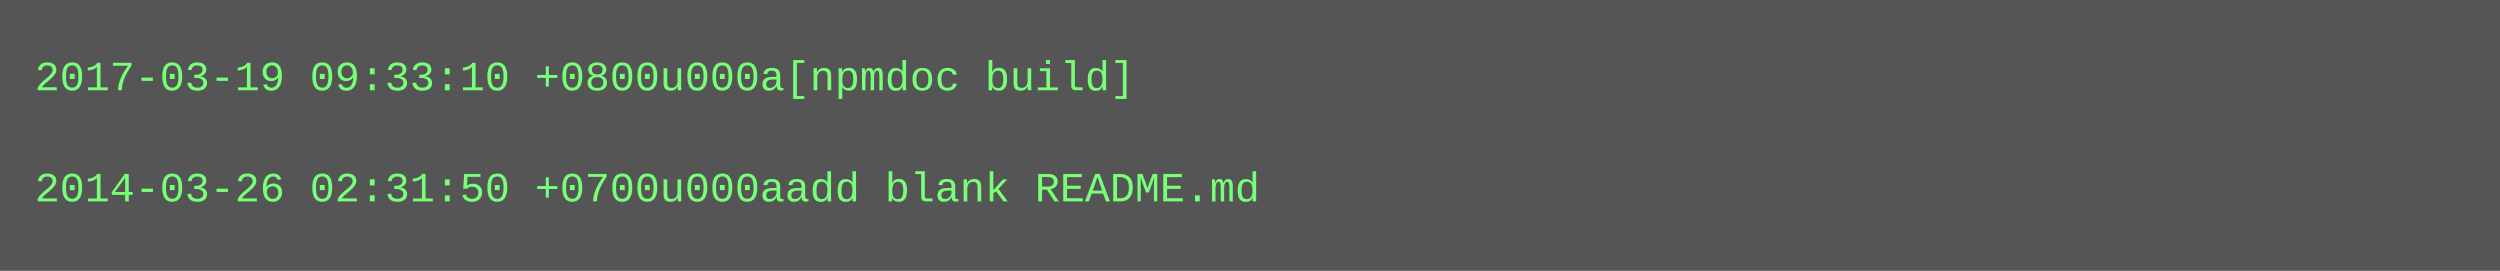
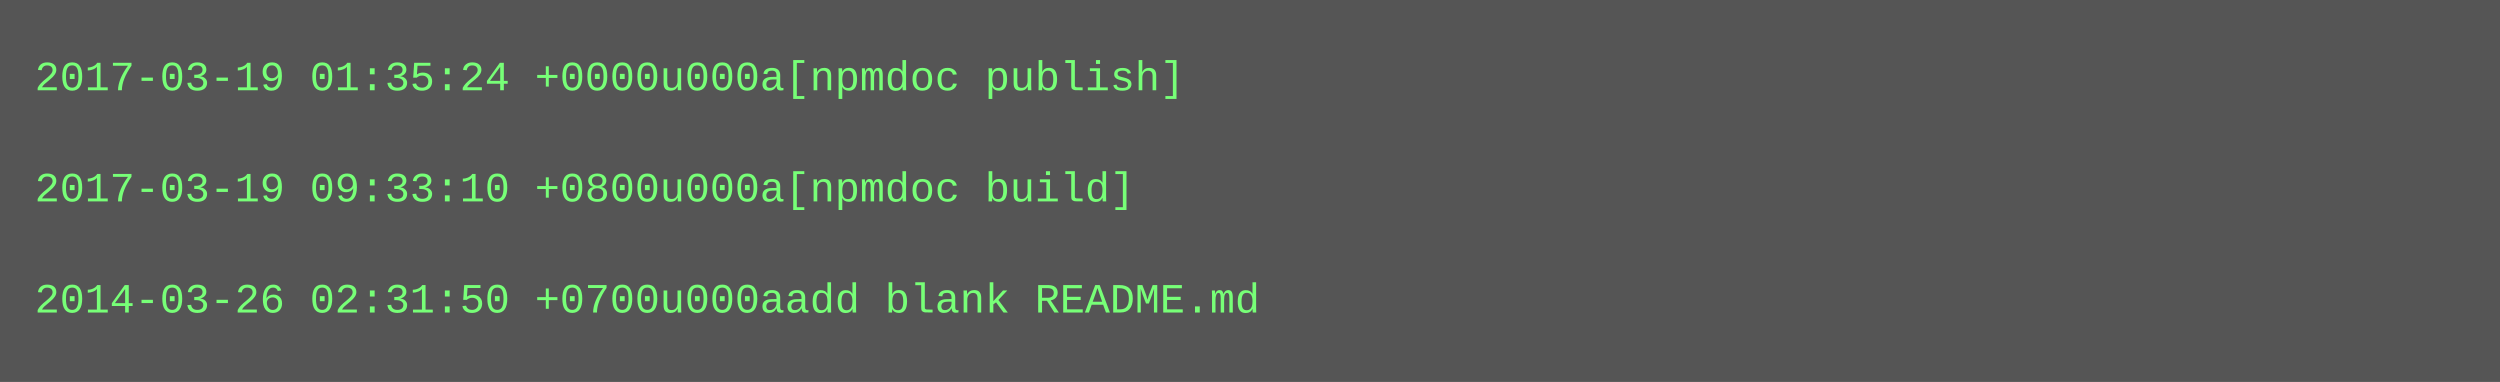
- <svg xmlns="http://www.w3.org/2000/svg" height="78" width="720">
-   <rect height="78" fill="#555" width="720" />
+ <svg xmlns="http://www.w3.org/2000/svg" height="110" width="720">
+   <rect height="110" fill="#555" width="720" />
  <text fill="#7f7" font-family="Courier New" font-size="12" xml:space="preserve">
-     <tspan x="10" y="26">2017-03-19 09:33:10 +0800u000a[npmdoc build]</tspan>
+     <tspan x="10" y="26">2017-03-19 01:35:24 +0000u000a[npmdoc publish]</tspan>
    <tspan x="10" y="42" />
-     <tspan x="10" y="58">2014-03-26 02:31:50 +0700u000aadd blank README.md</tspan>
+     <tspan x="10" y="58">2017-03-19 09:33:10 +0800u000a[npmdoc build]</tspan>
+     <tspan x="10" y="74" />
+     <tspan x="10" y="90">2014-03-26 02:31:50 +0700u000aadd blank README.md</tspan>
  </text>
</svg>
